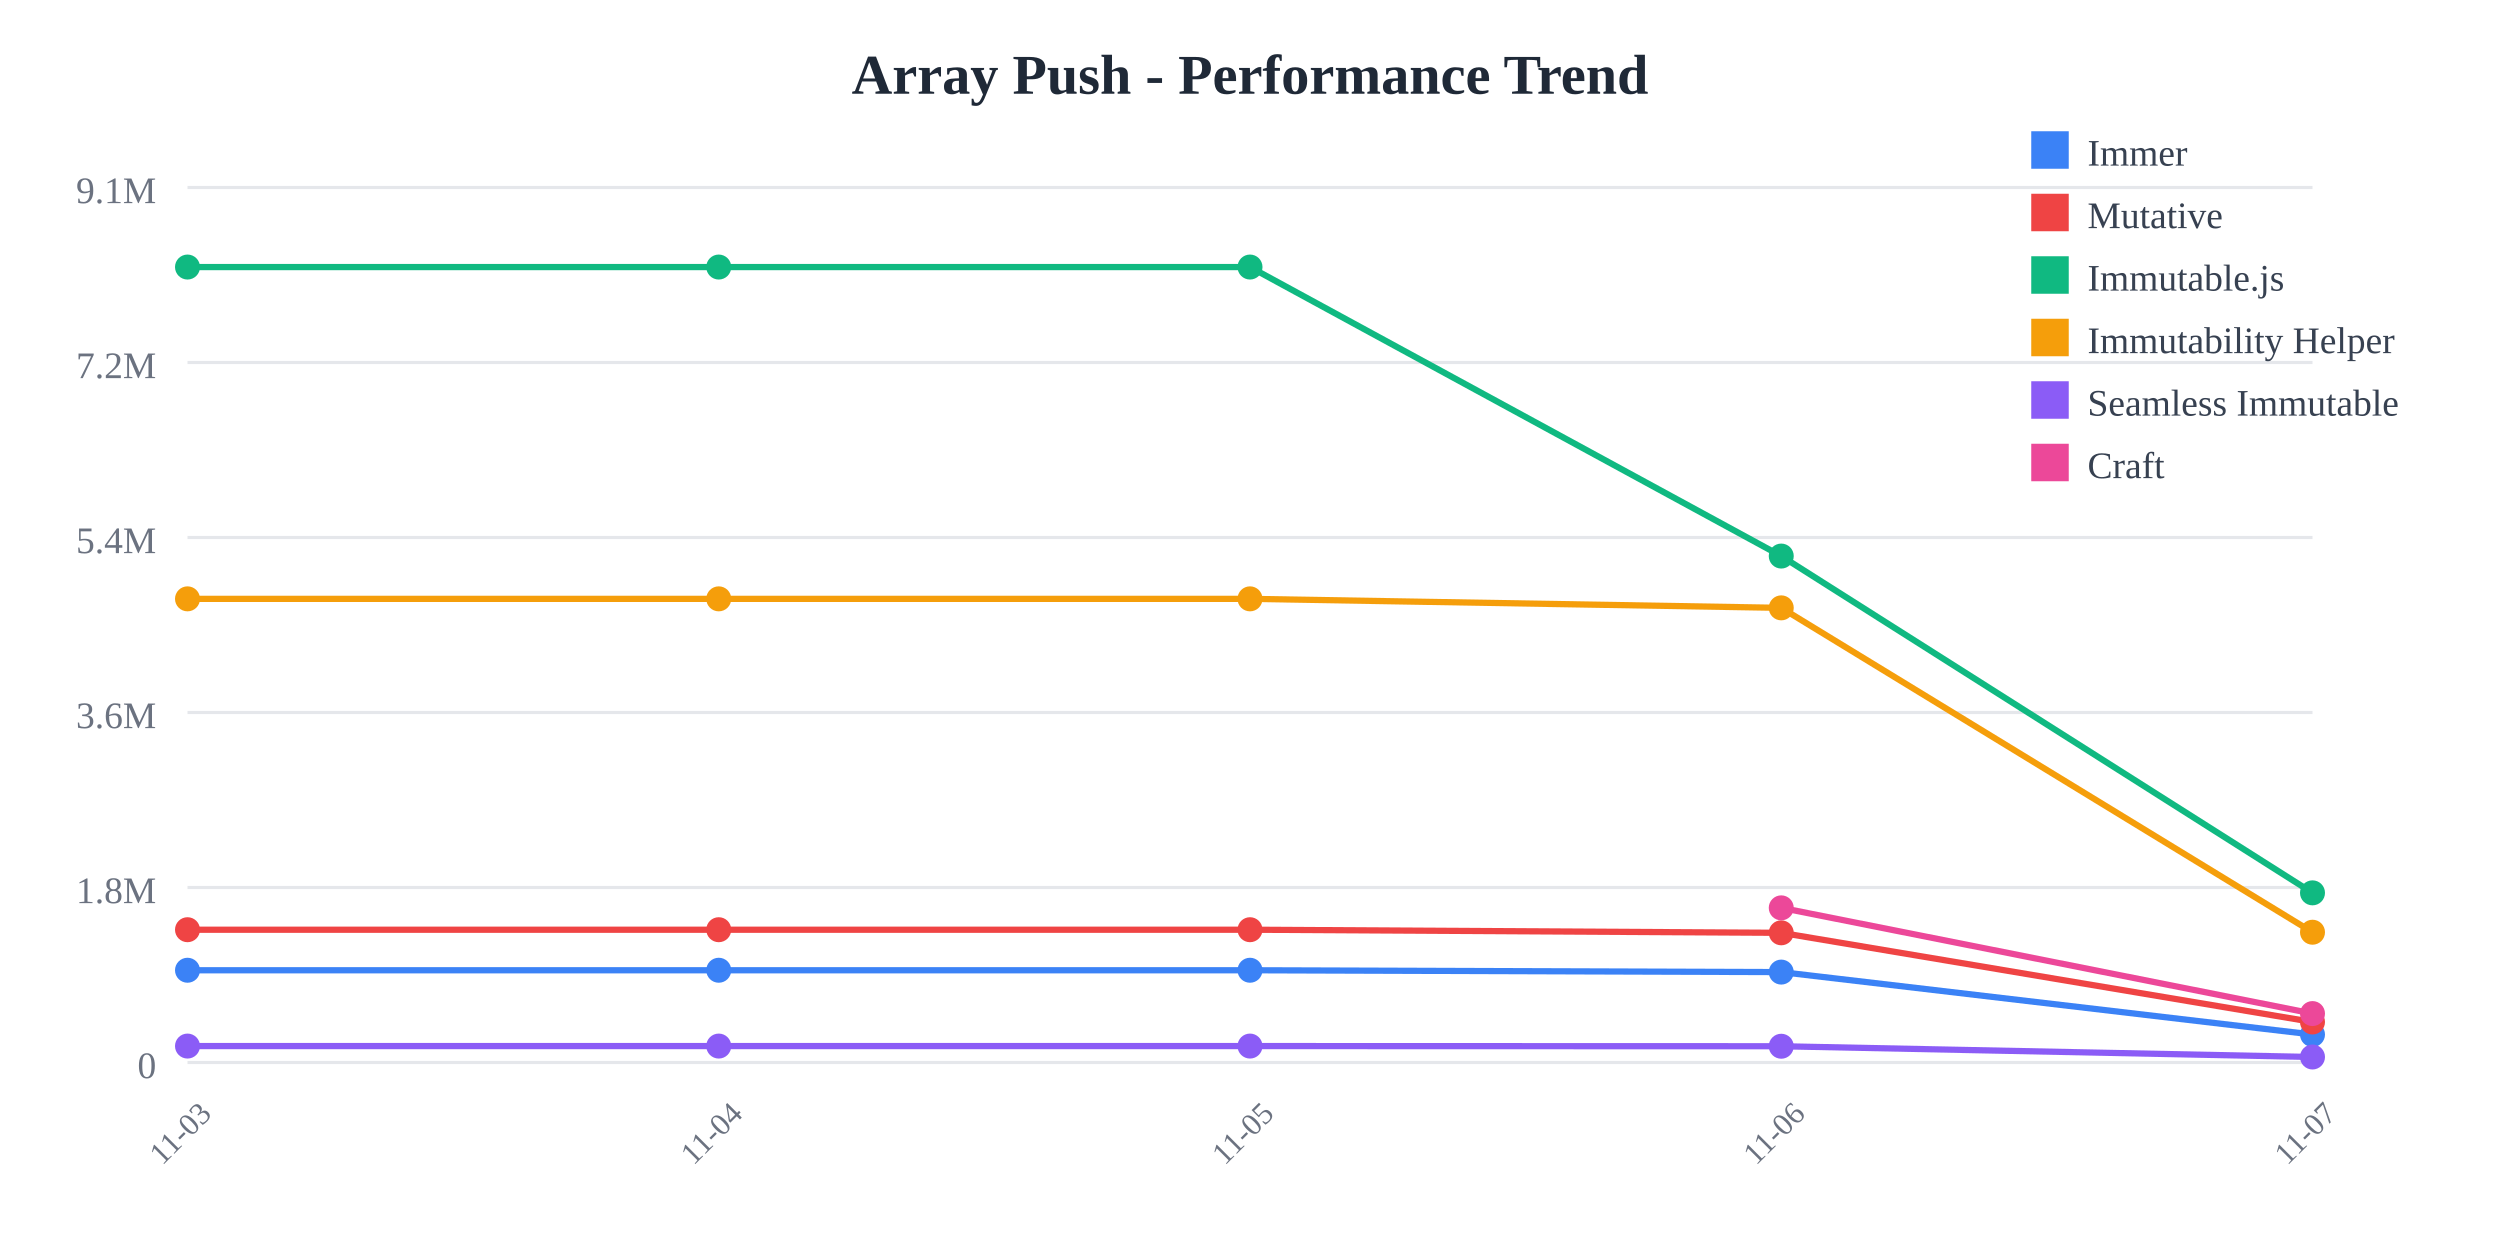
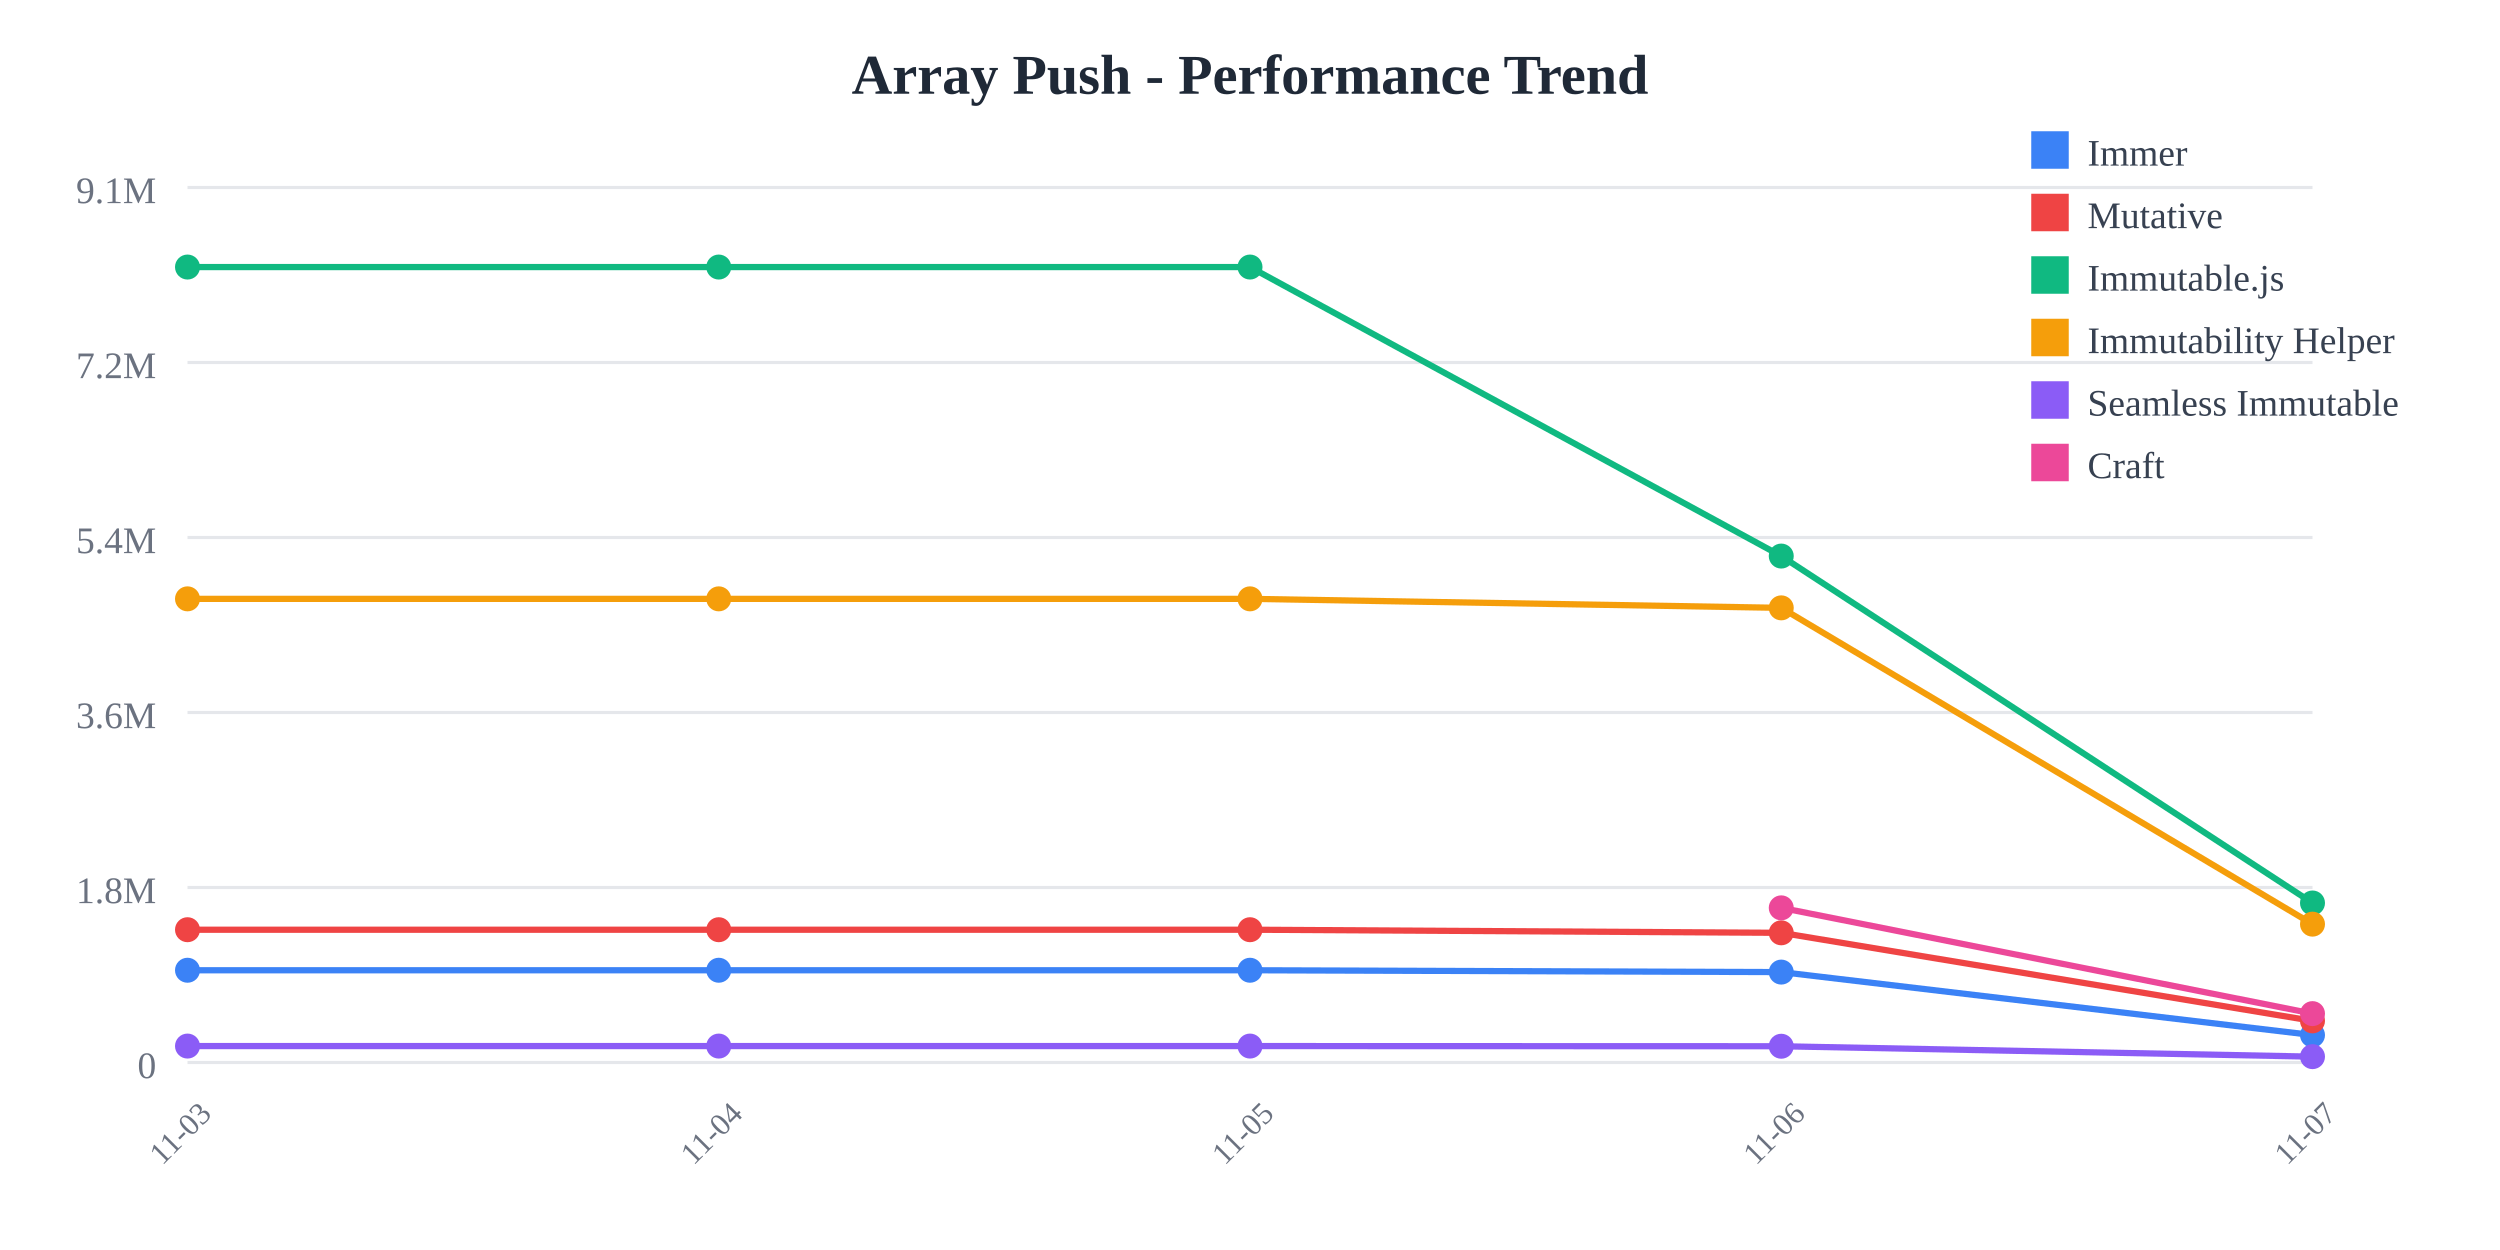
<svg xmlns="http://www.w3.org/2000/svg" width="800" height="400">
  <rect width="800" height="400" fill="white" />
  <text x="400" y="30" text-anchor="middle" font-size="18" font-weight="bold" fill="#1f2937">
    Array Push - Performance Trend
  </text>
  <line x1="60" y1="60" x2="740" y2="60" stroke="#e5e7eb" stroke-width="1" />
  <text x="50" y="65" text-anchor="end" font-size="12" fill="#6b7280">
    9.1M
  </text>
  <line x1="60" y1="116" x2="740" y2="116" stroke="#e5e7eb" stroke-width="1" />
  <text x="50" y="121" text-anchor="end" font-size="12" fill="#6b7280">
    7.2M
  </text>
  <line x1="60" y1="172" x2="740" y2="172" stroke="#e5e7eb" stroke-width="1" />
  <text x="50" y="177" text-anchor="end" font-size="12" fill="#6b7280">
    5.4M
  </text>
  <line x1="60" y1="228" x2="740" y2="228" stroke="#e5e7eb" stroke-width="1" />
  <text x="50" y="233" text-anchor="end" font-size="12" fill="#6b7280">
    3.6M
  </text>
  <line x1="60" y1="284" x2="740" y2="284" stroke="#e5e7eb" stroke-width="1" />
  <text x="50" y="289" text-anchor="end" font-size="12" fill="#6b7280">
    1.8M
  </text>
  <line x1="60" y1="340" x2="740" y2="340" stroke="#e5e7eb" stroke-width="1" />
  <text x="50" y="345" text-anchor="end" font-size="12" fill="#6b7280">
    0
  </text>
  <text x="60" y="365" text-anchor="middle" font-size="10" fill="#6b7280" transform="rotate(-45, 60, 365)">
    11-03
  </text>
  <text x="230" y="365" text-anchor="middle" font-size="10" fill="#6b7280" transform="rotate(-45, 230, 365)">
    11-04
  </text>
  <text x="400" y="365" text-anchor="middle" font-size="10" fill="#6b7280" transform="rotate(-45, 400, 365)">
    11-05
  </text>
  <text x="570" y="365" text-anchor="middle" font-size="10" fill="#6b7280" transform="rotate(-45, 570, 365)">
    11-06
  </text>
  <text x="740" y="365" text-anchor="middle" font-size="10" fill="#6b7280" transform="rotate(-45, 740, 365)">
    11-07
  </text>
-   <polyline points="60,310.479 230,310.479 400,310.479 570,311.069 740,331.048" fill="none" stroke="#3b82f6" stroke-width="2" />
+   <polyline points="60,310.479 230,310.479 400,310.479 570,311.069 740,331.22" fill="none" stroke="#3b82f6" stroke-width="2" />
  <circle cx="60" cy="310.479" r="4" fill="#3b82f6" />
  <circle cx="230" cy="310.479" r="4" fill="#3b82f6" />
  <circle cx="400" cy="310.479" r="4" fill="#3b82f6" />
  <circle cx="570" cy="311.069" r="4" fill="#3b82f6" />
-   <circle cx="740" cy="331.048" r="4" fill="#3b82f6" />
-   <polyline points="60,297.508 230,297.508 400,297.508 570,298.5 740,327.04" fill="none" stroke="#ef4444" stroke-width="2" />
+   <circle cx="740" cy="331.22" r="4" fill="#3b82f6" />
+   <polyline points="60,297.508 230,297.508 400,297.508 570,298.5 740,326.685" fill="none" stroke="#ef4444" stroke-width="2" />
  <circle cx="60" cy="297.508" r="4" fill="#ef4444" />
  <circle cx="230" cy="297.508" r="4" fill="#ef4444" />
  <circle cx="400" cy="297.508" r="4" fill="#ef4444" />
  <circle cx="570" cy="298.5" r="4" fill="#ef4444" />
-   <circle cx="740" cy="327.04" r="4" fill="#ef4444" />
-   <polyline points="60,85.455 230,85.455 400,85.455 570,177.941 740,285.711" fill="none" stroke="#10b981" stroke-width="2" />
+   <circle cx="740" cy="326.685" r="4" fill="#ef4444" />
+   <polyline points="60,85.455 230,85.455 400,85.455 570,177.941 740,288.958" fill="none" stroke="#10b981" stroke-width="2" />
  <circle cx="60" cy="85.455" r="4" fill="#10b981" />
  <circle cx="230" cy="85.455" r="4" fill="#10b981" />
  <circle cx="400" cy="85.455" r="4" fill="#10b981" />
  <circle cx="570" cy="177.941" r="4" fill="#10b981" />
-   <circle cx="740" cy="285.711" r="4" fill="#10b981" />
-   <polyline points="60,191.631 230,191.631 400,191.631 570,194.514 740,298.312" fill="none" stroke="#f59e0b" stroke-width="2" />
+   <circle cx="740" cy="288.958" r="4" fill="#10b981" />
+   <polyline points="60,191.631 230,191.631 400,191.631 570,194.514 740,295.727" fill="none" stroke="#f59e0b" stroke-width="2" />
  <circle cx="60" cy="191.631" r="4" fill="#f59e0b" />
  <circle cx="230" cy="191.631" r="4" fill="#f59e0b" />
  <circle cx="400" cy="191.631" r="4" fill="#f59e0b" />
  <circle cx="570" cy="194.514" r="4" fill="#f59e0b" />
-   <circle cx="740" cy="298.312" r="4" fill="#f59e0b" />
-   <polyline points="60,334.743 230,334.743 400,334.743 570,334.798 740,338.24" fill="none" stroke="#8b5cf6" stroke-width="2" />
+   <circle cx="740" cy="295.727" r="4" fill="#f59e0b" />
+   <polyline points="60,334.743 230,334.743 400,334.743 570,334.798 740,338.126" fill="none" stroke="#8b5cf6" stroke-width="2" />
  <circle cx="60" cy="334.743" r="4" fill="#8b5cf6" />
  <circle cx="230" cy="334.743" r="4" fill="#8b5cf6" />
  <circle cx="400" cy="334.743" r="4" fill="#8b5cf6" />
  <circle cx="570" cy="334.798" r="4" fill="#8b5cf6" />
-   <circle cx="740" cy="338.24" r="4" fill="#8b5cf6" />
-   <polyline points="570,290.513 740,324.343" fill="none" stroke="#ec4899" stroke-width="2" />
+   <circle cx="740" cy="338.126" r="4" fill="#8b5cf6" />
+   <polyline points="570,290.513 740,324.359" fill="none" stroke="#ec4899" stroke-width="2" />
  <circle cx="570" cy="290.513" r="4" fill="#ec4899" />
-   <circle cx="740" cy="324.343" r="4" fill="#ec4899" />
+   <circle cx="740" cy="324.359" r="4" fill="#ec4899" />
  <rect x="650" y="42" width="12" height="12" fill="#3b82f6" />
  <text x="668" y="53" font-size="12" fill="#374151">Immer</text>
  <rect x="650" y="62" width="12" height="12" fill="#ef4444" />
  <text x="668" y="73" font-size="12" fill="#374151">Mutative</text>
  <rect x="650" y="82" width="12" height="12" fill="#10b981" />
  <text x="668" y="93" font-size="12" fill="#374151">Immutable.js</text>
  <rect x="650" y="102" width="12" height="12" fill="#f59e0b" />
  <text x="668" y="113" font-size="12" fill="#374151">Immutability Helper</text>
  <rect x="650" y="122" width="12" height="12" fill="#8b5cf6" />
  <text x="668" y="133" font-size="12" fill="#374151">Seamless Immutable</text>
  <rect x="650" y="142" width="12" height="12" fill="#ec4899" />
  <text x="668" y="153" font-size="12" fill="#374151">Craft</text>
</svg>
